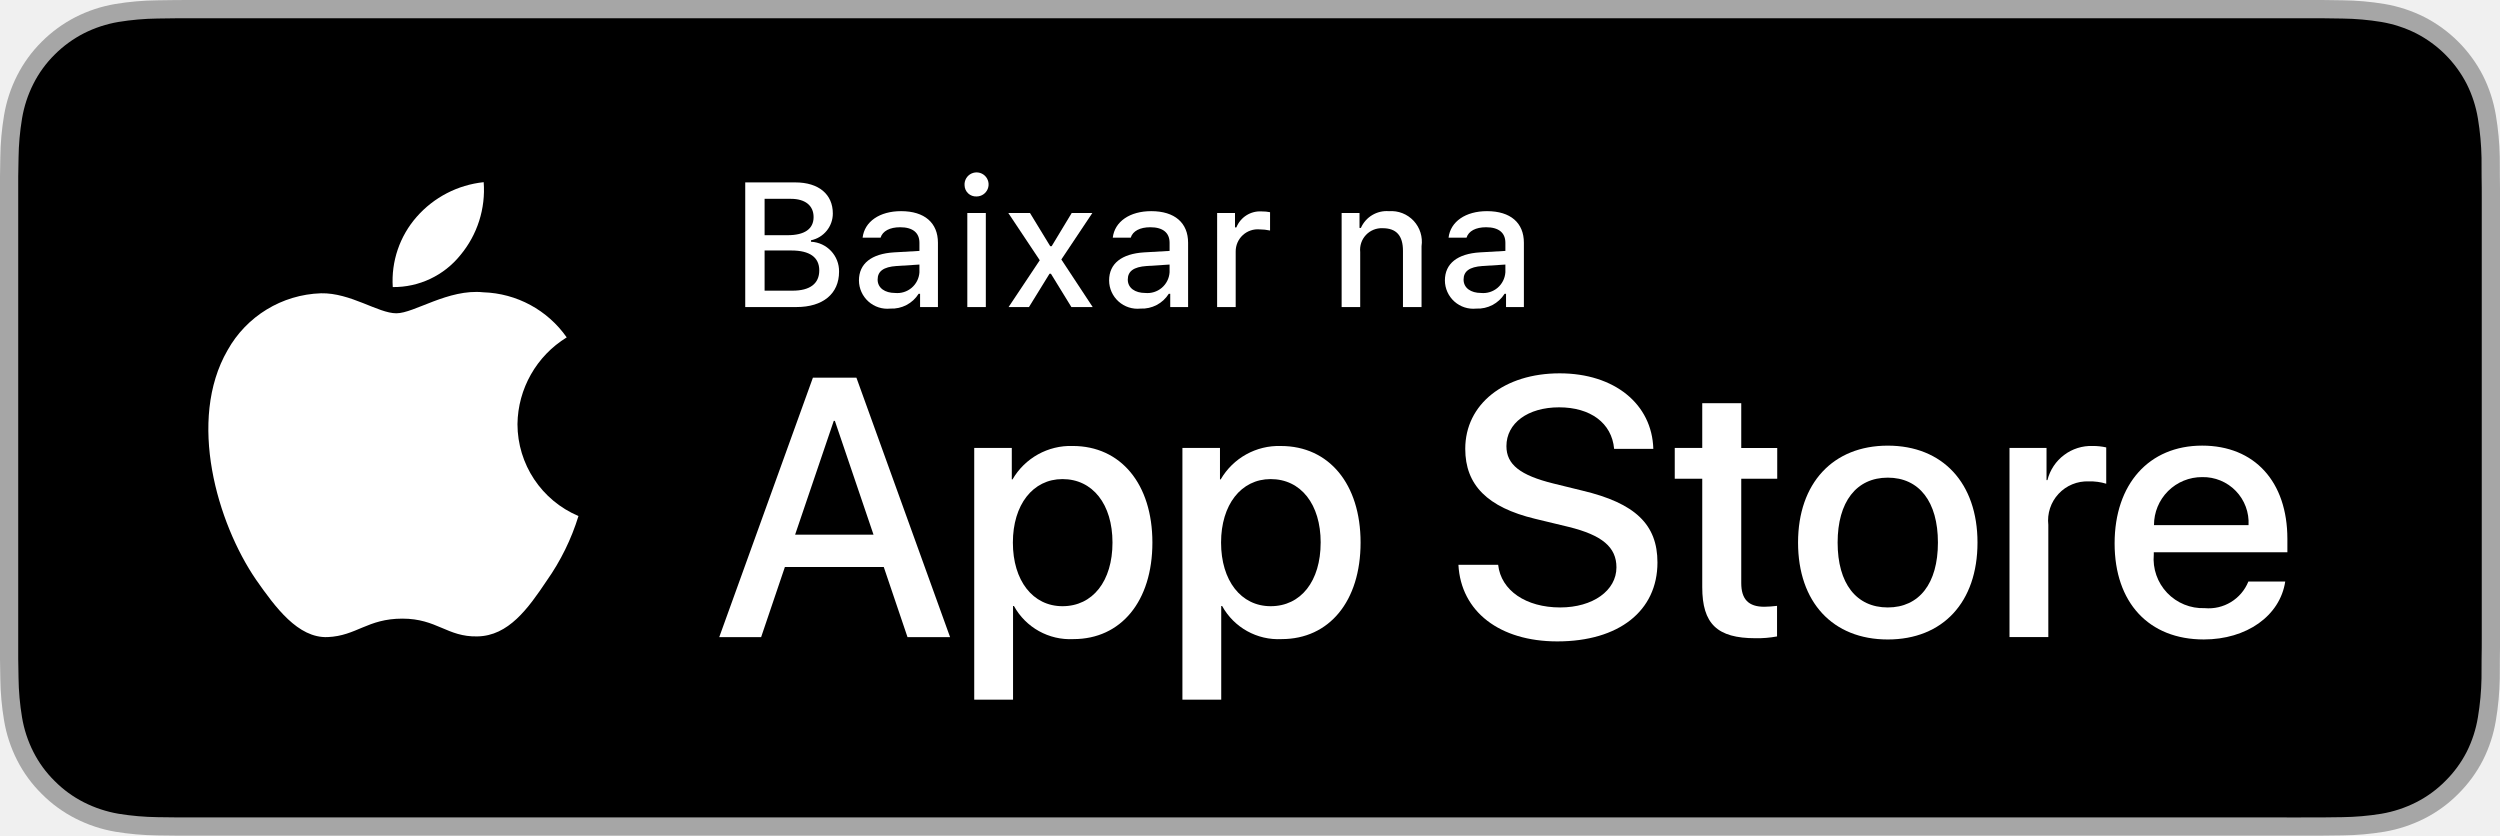
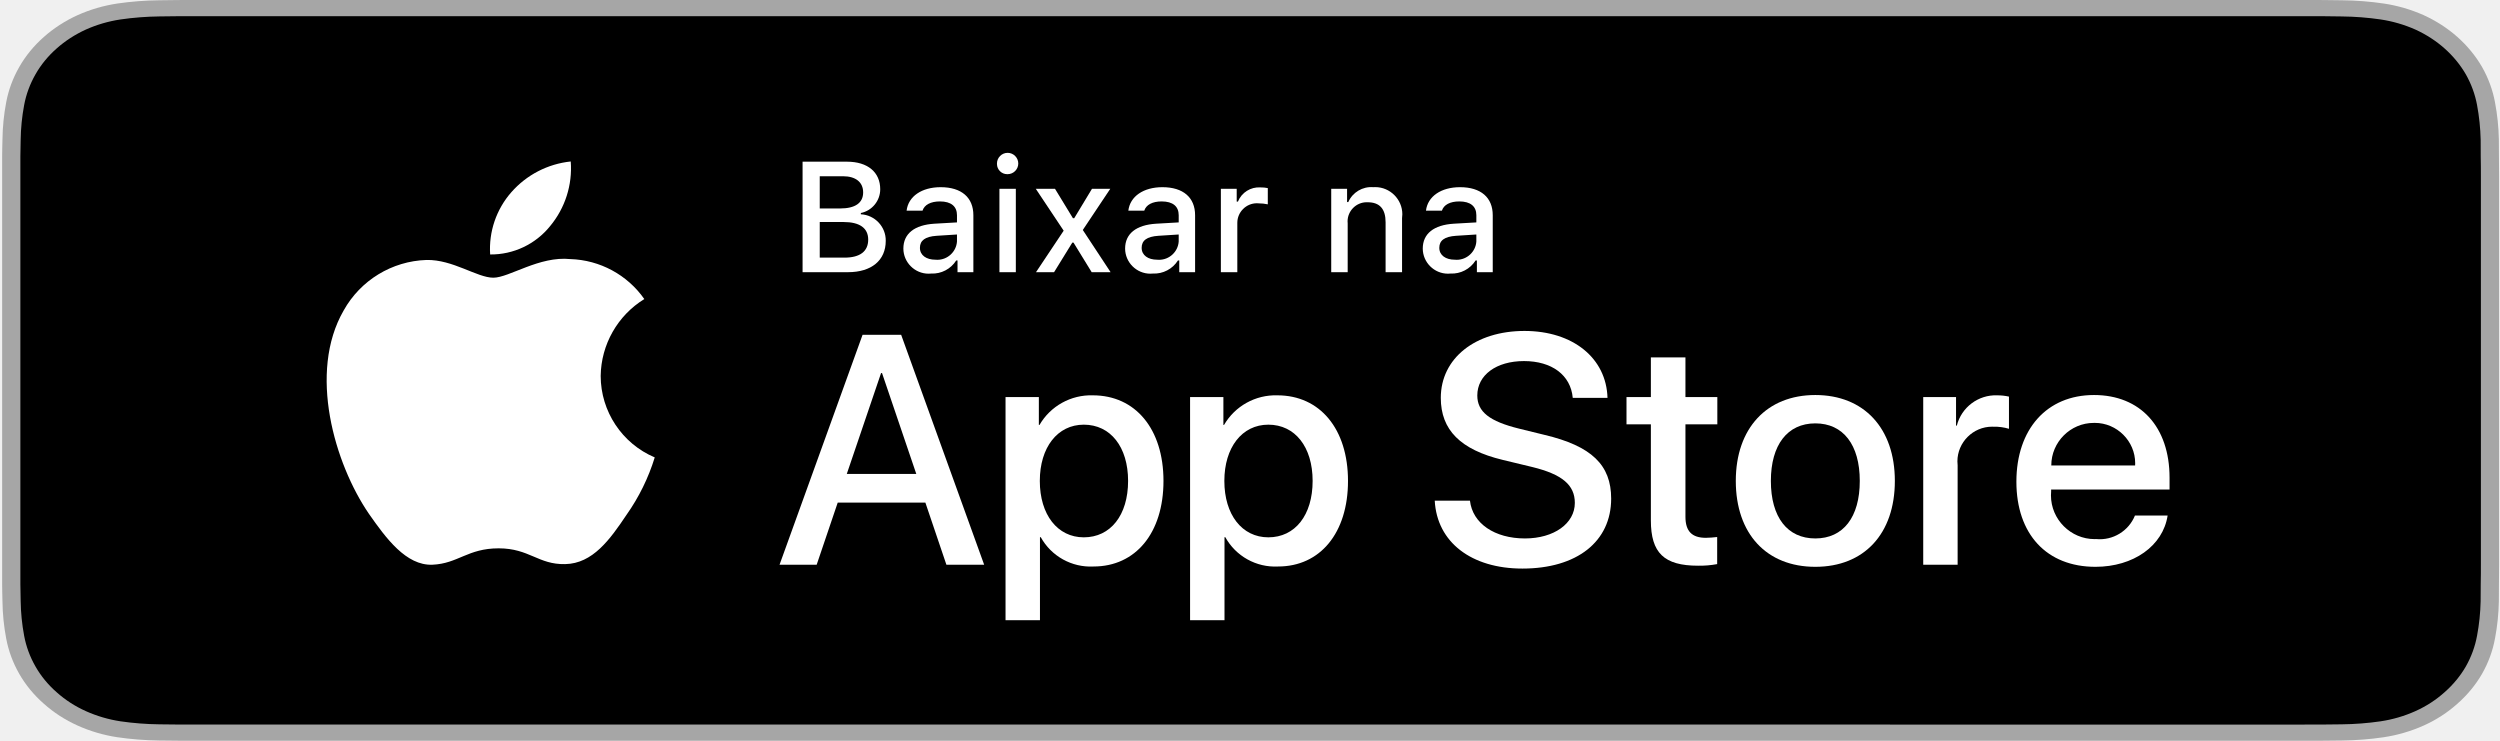
- <svg xmlns="http://www.w3.org/2000/svg" id="livetype" width="119.664" height="40" viewBox="0 0 119.664 40">
+ <svg xmlns="http://www.w3.org/2000/svg" width="100%" height="100%" viewBox="0 0 135 40" version="1.1" xml:space="preserve" style="fill-rule:evenodd;clip-rule:evenodd;stroke-linejoin:round;stroke-miterlimit:1.414;">
  <g>
    <g>
      <g>
-         <path d="M110.135,0H9.535c-.367,0-.729,0-1.095.002-.306.002-.61.008-.919.013A13.215,13.215,0,0,0,5.517.191a6.665,6.665,0,0,0-1.901.627A6.438,6.438,0,0,0,1.998,1.997,6.258,6.258,0,0,0,.819,3.618a6.601,6.601,0,0,0-.625,1.903,12.993,12.993,0,0,0-.179,2.002C.006,7.83.005,8.138,0,8.444V31.559c.005.31.006.611.015.922a12.992,12.992,0,0,0,.179,2.002,6.588,6.588,0,0,0,.625,1.904A6.208,6.208,0,0,0,1.998,38.001a6.274,6.274,0,0,0,1.619,1.179,6.701,6.701,0,0,0,1.901.631,13.455,13.455,0,0,0,2.004.177c.309.007.613.011.919.011C8.806,40,9.168,40,9.535,40H110.135c.359,0,.725,0,1.084-.002.305,0,.617-.004.922-.011a13.279,13.279,0,0,0,2-.177,6.804,6.804,0,0,0,1.908-.631,6.277,6.277,0,0,0,1.617-1.179,6.395,6.395,0,0,0,1.182-1.614,6.604,6.604,0,0,0,.619-1.904,13.506,13.506,0,0,0,.186-2.002c.004-.311.004-.611.004-.922.008-.363.008-.725.008-1.094V9.536c0-.366,0-.729-.008-1.092,0-.307,0-.614-.004-.921a13.507,13.507,0,0,0-.186-2.002,6.618,6.618,0,0,0-.619-1.903,6.466,6.466,0,0,0-2.799-2.8,6.768,6.768,0,0,0-1.908-.627,13.044,13.044,0,0,0-2-.177c-.305-.005-.617-.011-.922-.013-.359-.002-.725-.002-1.084-.002Z" style="fill: #a6a6a6" />
-         <path d="M8.445,39.125c-.305,0-.602-.004-.904-.011a12.687,12.687,0,0,1-1.869-.163,5.884,5.884,0,0,1-1.657-.548,5.406,5.406,0,0,1-1.397-1.017,5.321,5.321,0,0,1-1.021-1.397,5.722,5.722,0,0,1-.543-1.657,12.414,12.414,0,0,1-.167-1.875c-.006-.211-.015-.913-.015-.913V8.444S.882,7.753.888,7.55a12.37,12.37,0,0,1,.166-1.872,5.755,5.755,0,0,1,.543-1.662A5.373,5.373,0,0,1,2.612,2.618,5.565,5.565,0,0,1,4.014,1.595a5.823,5.823,0,0,1,1.653-.544A12.586,12.586,0,0,1,7.543.887L8.445.875H111.214l.913.013a12.385,12.385,0,0,1,1.858.163,5.938,5.938,0,0,1,1.671.548,5.594,5.594,0,0,1,2.415,2.42,5.763,5.763,0,0,1,.535,1.649,12.995,12.995,0,0,1,.174,1.887c.003.283.003.587.003.89.008.375.008.732.008,1.092V30.465c0,.363,0,.718-.008,1.075,0,.325,0,.623-.004.93a12.731,12.731,0,0,1-.171,1.853,5.739,5.739,0,0,1-.54,1.67,5.48,5.48,0,0,1-1.016,1.386,5.413,5.413,0,0,1-1.399,1.022,5.862,5.862,0,0,1-1.668.55,12.542,12.542,0,0,1-1.869.163c-.293.007-.6.011-.897.011l-1.084.002Z" />
+         <path d="M124.214,0l-113.355,0c-0.413,0 -0.821,0 -1.233,0.002c-0.345,0.002 -0.687,0.008 -1.036,0.013c-0.756,0.008 -1.511,0.067 -2.258,0.176c-0.745,0.113 -1.467,0.324 -2.141,0.627c-0.674,0.306 -1.289,0.704 -1.824,1.179c-0.538,0.474 -0.986,1.021 -1.328,1.621c-0.342,0.599 -0.58,1.241 -0.704,1.903c-0.126,0.662 -0.193,1.332 -0.202,2.002c-0.011,0.307 -0.012,0.615 -0.017,0.921l0,23.115c0.005,0.31 0.006,0.611 0.017,0.921c0.009,0.671 0.076,1.341 0.202,2.002c0.124,0.663 0.361,1.306 0.704,1.905c0.341,0.598 0.79,1.143 1.328,1.614c0.533,0.477 1.148,0.875 1.824,1.179c0.674,0.304 1.396,0.517 2.141,0.63c0.747,0.109 1.502,0.168 2.258,0.177c0.349,0.007 0.691,0.011 1.036,0.011c0.412,0.002 0.82,0.002 1.233,0.002l113.355,0c0.405,0 0.816,0 1.221,-0.002c0.344,0 0.696,-0.004 1.039,-0.011c0.755,-0.008 1.509,-0.067 2.254,-0.177c0.748,-0.114 1.472,-0.327 2.15,-0.63c0.674,-0.304 1.29,-0.702 1.822,-1.179c0.537,-0.473 0.986,-1.018 1.331,-1.614c0.341,-0.6 0.576,-1.242 0.698,-1.905c0.126,-0.661 0.196,-1.331 0.209,-2.002c0.005,-0.31 0.005,-0.611 0.005,-0.921c0.008,-0.364 0.008,-0.725 0.008,-1.094l0,-20.929c0,-0.366 0,-0.729 -0.008,-1.092c0,-0.306 0,-0.614 -0.005,-0.921c-0.013,-0.671 -0.083,-1.34 -0.209,-2.002c-0.122,-0.662 -0.358,-1.304 -0.698,-1.903c-0.695,-1.203 -1.798,-2.182 -3.153,-2.8c-0.678,-0.302 -1.402,-0.514 -2.15,-0.627c-0.745,-0.11 -1.499,-0.169 -2.254,-0.176c-0.343,-0.005 -0.695,-0.011 -1.039,-0.013c-0.405,-0.002 -0.816,-0.002 -1.221,-0.002l0,0Z" style="fill:#a6a6a6;fill-rule:nonzero;" />
+         <path d="M9.631,39.125c-0.343,0 -0.678,-0.004 -1.019,-0.011c-0.705,-0.008 -1.409,-0.062 -2.106,-0.163c-0.649,-0.099 -1.278,-0.284 -1.866,-0.548c-0.583,-0.261 -1.115,-0.605 -1.575,-1.016c-0.466,-0.407 -0.855,-0.879 -1.149,-1.397c-0.299,-0.521 -0.505,-1.08 -0.612,-1.657c-0.116,-0.62 -0.179,-1.247 -0.188,-1.875c-0.007,-0.211 -0.016,-0.913 -0.016,-0.913l0,-23.101c0,0 0.01,-0.691 0.016,-0.894c0.009,-0.628 0.071,-1.253 0.187,-1.872c0.107,-0.579 0.314,-1.139 0.612,-1.662c0.294,-0.518 0.68,-0.99 1.144,-1.398c0.463,-0.412 0.996,-0.757 1.58,-1.023c0.587,-0.263 1.215,-0.446 1.863,-0.544c0.699,-0.101 1.405,-0.156 2.113,-0.164l1.017,-0.012l115.798,0l1.029,0.013c0.701,0.007 1.401,0.061 2.094,0.162c0.654,0.099 1.289,0.284 1.882,0.548c1.17,0.535 2.121,1.381 2.722,2.42c0.293,0.52 0.497,1.076 0.603,1.649c0.117,0.624 0.182,1.255 0.196,1.887c0.003,0.283 0.003,0.588 0.003,0.89c0.009,0.375 0.009,0.732 0.009,1.092l0,20.929c0,0.363 0,0.718 -0.009,1.075c0,0.325 0,0.623 -0.005,0.93c-0.013,0.621 -0.077,1.24 -0.192,1.853c-0.105,0.581 -0.311,1.145 -0.609,1.67c-0.297,0.513 -0.683,0.98 -1.144,1.386c-0.46,0.414 -0.993,0.759 -1.577,1.022c-0.592,0.266 -1.225,0.452 -1.879,0.55c-0.697,0.101 -1.401,0.156 -2.106,0.163c-0.331,0.007 -0.676,0.011 -1.012,0.011l-1.221,0.002l-114.583,-0.002Z" style="fill-rule:nonzero;" />
      </g>
-       <g id="_Group_" data-name="&lt;Group&gt;">
-         <g id="_Group_2" data-name="&lt;Group&gt;">
-           <g id="_Group_3" data-name="&lt;Group&gt;">
-             <path id="_Path_" data-name="&lt;Path&gt;" d="M24.769,20.301a4.949,4.949,0,0,1,2.357-4.152,5.066,5.066,0,0,0-3.991-2.158c-1.679-.176-3.307,1.005-4.163,1.005-.872,0-2.19-.987-3.608-.958a5.315,5.315,0,0,0-4.473,2.728c-1.934,3.348-.491,8.269,1.361,10.976.927,1.325,2.01,2.806,3.428,2.753,1.387-.058,1.905-.884,3.579-.884,1.659,0,2.145.884,3.591.851,1.488-.024,2.426-1.331,3.321-2.669a10.962,10.962,0,0,0,1.518-3.093A4.782,4.782,0,0,1,24.769,20.301Z" style="fill: #fff" />
-             <path id="_Path_2" data-name="&lt;Path&gt;" d="M22.037,12.211a4.872,4.872,0,0,0,1.115-3.491,4.957,4.957,0,0,0-3.208,1.66,4.636,4.636,0,0,0-1.144,3.361A4.099,4.099,0,0,0,22.037,12.211Z" style="fill: #fff" />
-           </g>
+       <g id="_Group_">
+         <g id="_Group_3_">
+           <path id="_Path_" d="M32.437,20.301c0.022,-1.695 0.913,-3.265 2.356,-4.152c-0.915,-1.307 -2.396,-2.108 -3.991,-2.158c-1.679,-0.176 -3.307,1.005 -4.163,1.005c-0.872,0 -2.189,-0.988 -3.608,-0.958c-1.865,0.06 -3.566,1.097 -4.473,2.727c-1.934,3.349 -0.491,8.27 1.361,10.977c0.927,1.325 2.01,2.805 3.428,2.753c1.387,-0.058 1.905,-0.885 3.579,-0.885c1.659,0 2.145,0.885 3.591,0.852c1.489,-0.025 2.426,-1.332 3.321,-2.67c0.666,-0.944 1.178,-1.988 1.518,-3.092c-1.764,-0.746 -2.917,-2.484 -2.919,-4.399Z" style="fill:#fff;fill-rule:nonzero;" />
+           <path id="_Path_2_" d="M29.705,12.211c0.811,-0.974 1.212,-2.227 1.115,-3.491c-1.24,0.13 -2.386,0.723 -3.208,1.66c-0.812,0.924 -1.223,2.134 -1.144,3.361c1.256,0.013 2.45,-0.552 3.237,-1.53Z" style="fill:#fff;fill-rule:nonzero;" />
        </g>
        <g>
-           <path d="M42.302,27.14h-4.733l-1.137,3.356H34.427l4.483-12.418h2.083l4.483,12.418H43.438ZM38.059,25.591h3.752l-1.85-5.447h-.052Z" style="fill: #fff" />
-           <path d="M55.16,25.97c0,2.813-1.506,4.621-3.778,4.621a3.069,3.069,0,0,1-2.849-1.584h-.043v4.484h-1.858V21.442H48.43v1.506h.034a3.212,3.212,0,0,1,2.883-1.601C53.645,21.348,55.16,23.164,55.16,25.97Zm-1.91,0c0-1.833-.947-3.038-2.393-3.038-1.42,0-2.375,1.23-2.375,3.038,0,1.824.955,3.046,2.375,3.046C52.302,29.016,53.25,27.819,53.25,25.97Z" style="fill: #fff" />
-           <path d="M65.125,25.97c0,2.813-1.506,4.621-3.778,4.621a3.069,3.069,0,0,1-2.849-1.584h-.043v4.484h-1.858V21.442H58.395v1.506h.034A3.212,3.212,0,0,1,61.312,21.348C63.61,21.348,65.125,23.164,65.125,25.97Zm-1.91,0c0-1.833-.947-3.038-2.393-3.038-1.42,0-2.375,1.23-2.375,3.038,0,1.824.955,3.046,2.375,3.046C62.267,29.016,63.214,27.819,63.214,25.97Z" style="fill: #fff" />
-           <path d="M71.71,27.036c.138,1.231,1.334,2.04,2.969,2.04,1.566,0,2.693-.809,2.693-1.919,0-.964-.68-1.541-2.289-1.937l-1.609-.388c-2.28-.551-3.339-1.617-3.339-3.348,0-2.143,1.867-3.614,4.519-3.614,2.624,0,4.423,1.472,4.483,3.614h-1.876c-.112-1.239-1.137-1.987-2.634-1.987s-2.521.757-2.521,1.858c0,.878.654,1.395,2.255,1.79l1.368.336c2.548.603,3.606,1.626,3.606,3.442,0,2.323-1.851,3.778-4.794,3.778-2.754,0-4.613-1.421-4.733-3.667Z" style="fill: #fff" />
-           <path d="M83.346,19.3v2.143h1.722v1.472H83.346v4.991c0,.775.345,1.137,1.102,1.137a5.808,5.808,0,0,0,.611-.043v1.463a5.104,5.104,0,0,1-1.032.086c-1.833,0-2.548-.688-2.548-2.444V22.914H80.163V21.442H81.479V19.3Z" style="fill: #fff" />
-           <path d="M86.065,25.97c0-2.849,1.678-4.639,4.294-4.639,2.625,0,4.295,1.79,4.295,4.639,0,2.856-1.661,4.639-4.295,4.639C87.726,30.608,86.065,28.826,86.065,25.97Zm6.695,0c0-1.954-.896-3.107-2.401-3.107s-2.4,1.162-2.4,3.107c0,1.962.895,3.106,2.4,3.106S92.76,27.932,92.76,25.97Z" style="fill: #fff" />
-           <path d="M96.186,21.442h1.772v1.541h.043a2.159,2.159,0,0,1,2.178-1.636,2.866,2.866,0,0,1,.637.069v1.738a2.598,2.598,0,0,0-.835-.112,1.873,1.873,0,0,0-1.937,2.083v5.37h-1.858Z" style="fill: #fff" />
-           <path d="M109.384,27.837c-.25,1.644-1.851,2.771-3.898,2.771-2.634,0-4.269-1.765-4.269-4.596,0-2.84,1.644-4.682,4.19-4.682,2.505,0,4.08,1.721,4.08,4.466v.637h-6.395v.112a2.358,2.358,0,0,0,2.436,2.564,2.048,2.048,0,0,0,2.091-1.273Zm-6.282-2.702h4.526a2.177,2.177,0,0,0-2.221-2.298A2.292,2.292,0,0,0,103.102,25.135Z" style="fill: #fff" />
+           <path d="M49.97,27.14l-4.733,0l-1.137,3.356l-2.005,0l4.484,-12.418l2.083,0l4.483,12.418l-2.039,0l-1.136,-3.356Zm-4.243,-1.549l3.752,0l-1.85,-5.447l-0.051,0l-1.851,5.447Z" style="fill:#fff;fill-rule:nonzero;" />
+           <path d="M62.828,25.97c0,2.813 -1.506,4.621 -3.779,4.621c-1.172,0.061 -2.282,-0.556 -2.848,-1.584l-0.043,0l0,4.484l-1.859,0l0,-12.049l1.799,0l0,1.506l0.034,0c0.592,-1.022 1.702,-1.638 2.883,-1.6c2.298,0 3.813,1.816 3.813,4.622Zm-1.911,0c0,-1.833 -0.947,-3.038 -2.392,-3.038c-1.42,0 -2.375,1.23 -2.375,3.038c0,1.824 0.955,3.046 2.375,3.046c1.445,0 2.392,-1.197 2.392,-3.046Z" style="fill:#fff;fill-rule:nonzero;" />
+           <path d="M72.792,25.97c0,2.813 -1.505,4.621 -3.778,4.621c-1.173,0.061 -2.282,-0.556 -2.848,-1.584l-0.043,0l0,4.484l-1.859,0l0,-12.049l1.799,0l0,1.506l0.034,0c0.592,-1.022 1.702,-1.638 2.883,-1.6c2.298,0 3.812,1.816 3.812,4.622Zm-1.91,0c0,-1.833 -0.947,-3.038 -2.392,-3.038c-1.42,0 -2.375,1.23 -2.375,3.038c0,1.824 0.955,3.046 2.375,3.046c1.445,0 2.392,-1.197 2.392,-3.046l0,0Z" style="fill:#fff;fill-rule:nonzero;" />
+           <path d="M79.378,27.036c0.138,1.232 1.334,2.04 2.969,2.04c1.567,0 2.694,-0.808 2.694,-1.919c0,-0.964 -0.68,-1.541 -2.29,-1.936l-1.609,-0.388c-2.28,-0.551 -3.339,-1.617 -3.339,-3.348c0,-2.142 1.867,-3.614 4.519,-3.614c2.624,0 4.423,1.472 4.483,3.614l-1.876,0c-0.112,-1.239 -1.137,-1.987 -2.634,-1.987c-1.497,0 -2.521,0.757 -2.521,1.858c0,0.878 0.654,1.395 2.255,1.79l1.368,0.336c2.548,0.603 3.606,1.626 3.606,3.443c0,2.323 -1.85,3.778 -4.794,3.778c-2.753,0 -4.613,-1.421 -4.733,-3.667l1.902,0Z" style="fill:#fff;fill-rule:nonzero;" />
+           <path d="M91.014,19.3l0,2.142l1.722,0l0,1.472l-1.722,0l0,4.991c0,0.776 0.345,1.137 1.102,1.137c0.204,-0.004 0.408,-0.018 0.611,-0.043l0,1.463c-0.34,0.063 -0.686,0.092 -1.032,0.086c-1.833,0 -2.548,-0.689 -2.548,-2.445l0,-5.189l-1.316,0l0,-1.472l1.316,0l0,-2.142l1.867,0Z" style="fill:#fff;fill-rule:nonzero;" />
+           <path d="M93.733,25.97c0,-2.849 1.678,-4.639 4.294,-4.639c2.625,0 4.295,1.79 4.295,4.639c0,2.856 -1.661,4.638 -4.295,4.638c-2.633,0 -4.294,-1.782 -4.294,-4.638Zm6.695,0c0,-1.954 -0.895,-3.108 -2.401,-3.108c-1.506,0 -2.4,1.162 -2.4,3.108c0,1.962 0.894,3.106 2.4,3.106c1.506,0 2.401,-1.144 2.401,-3.106l0,0Z" style="fill:#fff;fill-rule:nonzero;" />
+           <path d="M103.854,21.442l1.772,0l0,1.541l0.043,0c0.247,-0.988 1.16,-1.674 2.178,-1.635c0.214,-0.001 0.428,0.022 0.637,0.069l0,1.738c-0.27,-0.082 -0.552,-0.12 -0.835,-0.112c-0.025,-0.001 -0.051,-0.002 -0.076,-0.002c-1.027,0 -1.873,0.846 -1.873,1.873c0,0.071 0.004,0.142 0.012,0.212l0,5.37l-1.858,0l0,-9.054Z" style="fill:#fff;fill-rule:nonzero;" />
+           <path d="M117.052,27.837c-0.25,1.643 -1.85,2.771 -3.898,2.771c-2.634,0 -4.269,-1.764 -4.269,-4.595c0,-2.84 1.644,-4.682 4.191,-4.682c2.505,0 4.08,1.721 4.08,4.466l0,0.637l-6.395,0l0,0.112c-0.006,0.069 -0.009,0.138 -0.009,0.208c0,1.293 1.064,2.358 2.358,2.358c0.029,0 0.058,-0.001 0.087,-0.002c0.899,0.085 1.753,-0.435 2.091,-1.273l1.764,0Zm-6.282,-2.702l4.526,0c0.003,-0.041 0.004,-0.081 0.004,-0.121c0,-1.195 -0.983,-2.178 -2.178,-2.178c-0.015,0 -0.031,0.001 -0.046,0.001c-0.005,0 -0.009,0 -0.014,0c-1.257,0 -2.292,1.035 -2.292,2.292c0,0.002 0,0.004 0,0.006l0,0Z" style="fill:#fff;fill-rule:nonzero;" />
        </g>
      </g>
    </g>
-     <g id="_Group_4" data-name="&lt;Group&gt;">
-       <g>
-         <path d="M35.671,14.698V8.731h2.398c1.121,0,1.795.57,1.795,1.488a1.308,1.308,0,0,1-1.046,1.282v.07a1.411,1.411,0,0,1,1.344,1.435c0,1.05-.765,1.691-2.039,1.691Zm.927-3.44h1.1c.819,0,1.245-.302,1.245-.868,0-.55-.401-.873-1.088-.873H36.598Zm1.34,2.655c.835,0,1.277-.339,1.277-.972,0-.625-.459-.951-1.331-.951H36.598v1.923Z" style="fill: #fff" />
-         <path d="M41.114,13.424c0-.811.604-1.278,1.675-1.344l1.22-.07v-.389c0-.476-.314-.744-.922-.744-.496,0-.84.182-.938.5h-.86c.091-.773.818-1.27,1.84-1.27,1.129,0,1.766.562,1.766,1.513v3.077h-.855v-.633h-.07a1.515,1.515,0,0,1-1.353.707A1.36,1.36,0,0,1,41.114,13.424Zm2.895-.385v-.376l-1.1.07c-.62.042-.901.252-.901.649,0,.405.352.641.835.641A1.062,1.062,0,0,0,44.009,13.04Z" style="fill: #fff" />
-         <path d="M46.169,8.863a.576.576,0,1,1,.575.541A.547.547,0,0,1,46.169,8.863Zm.132,1.332h.886v4.503H46.301Z" style="fill: #fff" />
-         <path d="M50.236,13.102,49.252,14.698h-.976l1.493-2.241-1.506-2.262h1.038l.968,1.588h.07l.959-1.588h.988l-1.484,2.225,1.501,2.278H51.283l-.98-1.596Z" style="fill: #fff" />
-         <path d="M53.088,13.424c0-.811.604-1.278,1.675-1.344l1.22-.07v-.389c0-.476-.314-.744-.922-.744-.496,0-.84.182-.938.5h-.86c.091-.773.818-1.27,1.84-1.27,1.129,0,1.766.562,1.766,1.513v3.077h-.855v-.633h-.07a1.515,1.515,0,0,1-1.353.707A1.36,1.36,0,0,1,53.088,13.424Zm2.895-.385v-.376l-1.1.07c-.62.042-.901.252-.901.649,0,.405.352.641.835.641A1.062,1.062,0,0,0,55.982,13.04Z" style="fill: #fff" />
-         <path d="M58.259,10.195h.855v.69h.066a1.221,1.221,0,0,1,1.216-.765,1.868,1.868,0,0,1,.396.037v.877a2.434,2.434,0,0,0-.496-.054,1.055,1.055,0,0,0-1.149,1.059v2.659h-.889Z" style="fill: #fff" />
-         <path d="M64.218,10.195h.856v.715h.066a1.348,1.348,0,0,1,1.344-.802,1.465,1.465,0,0,1,1.559,1.675v2.915h-.889V12.006c0-.724-.314-1.083-.972-1.083a1.033,1.033,0,0,0-1.075,1.141v2.634h-.889Z" style="fill: #fff" />
-         <path d="M69.161,13.424c0-.811.604-1.278,1.675-1.344l1.22-.07v-.389c0-.476-.314-.744-.922-.744-.496,0-.84.182-.938.5h-.86c.091-.773.818-1.27,1.84-1.27,1.129,0,1.766.562,1.766,1.513v3.077h-.855v-.633h-.07a1.515,1.515,0,0,1-1.353.707A1.36,1.36,0,0,1,69.161,13.424Zm2.895-.385v-.376l-1.1.07c-.62.042-.901.252-.901.649,0,.405.352.641.835.641A1.062,1.062,0,0,0,72.055,13.04Z" style="fill: #fff" />
-       </g>
+     <g id="_Group_4_">
+       <path d="M43.339,14.698l0,-5.967l2.398,0c1.121,0 1.795,0.57 1.795,1.488c0.001,0.62 -0.439,1.159 -1.046,1.283l0,0.07c0.758,0.036 1.358,0.676 1.344,1.434c0,1.051 -0.765,1.692 -2.039,1.692l-2.452,0Zm0.927,-3.441l1.099,0c0.82,0 1.245,-0.301 1.245,-0.868c0,-0.55 -0.401,-0.872 -1.088,-0.872l-1.256,0l0,1.74Zm1.339,2.655c0.835,0 1.278,-0.339 1.278,-0.972c0,-0.624 -0.459,-0.951 -1.331,-0.951l-1.286,0l0,1.923l1.339,0Z" style="fill:#fff;fill-rule:nonzero;" />
+       <path d="M48.782,13.424c0,-0.81 0.604,-1.278 1.675,-1.344l1.22,-0.07l0,-0.389c0,-0.475 -0.315,-0.744 -0.922,-0.744c-0.496,0 -0.84,0.182 -0.939,0.5l-0.86,0c0.091,-0.773 0.818,-1.269 1.84,-1.269c1.129,0 1.766,0.562 1.766,1.513l0,3.077l-0.856,0l0,-0.633l-0.07,0c-0.29,0.461 -0.808,0.732 -1.353,0.707c-0.047,0.005 -0.094,0.007 -0.141,0.007c-0.744,0 -1.357,-0.61 -1.36,-1.355Zm2.895,-0.384l0,-0.377l-1.1,0.07c-0.62,0.042 -0.901,0.253 -0.901,0.65c0,0.405 0.351,0.641 0.835,0.641c0.035,0.004 0.071,0.005 0.107,0.005c0.555,0 1.021,-0.435 1.059,-0.989Z" style="fill:#fff;fill-rule:nonzero;" />
+       <path d="M53.837,8.863c-0.001,-0.011 -0.001,-0.023 -0.001,-0.034c0,-0.316 0.26,-0.576 0.576,-0.576c0.315,0 0.575,0.26 0.575,0.576c0,0.316 -0.259,0.576 -0.575,0.576c-0.009,0 -0.018,0 -0.028,0c-0.298,0 -0.544,-0.243 -0.547,-0.542Zm0.132,1.332l0.886,0l0,4.503l-0.886,0l0,-4.503Z" style="fill:#fff;fill-rule:nonzero;" />
+       <path d="M57.904,13.102l-0.984,1.596l-0.976,0l1.494,-2.241l-1.506,-2.262l1.038,0l0.968,1.588l0.07,0l0.959,-1.588l0.988,0l-1.484,2.224l1.501,2.279l-1.021,0l-0.98,-1.596l-0.067,0Z" style="fill:#fff;fill-rule:nonzero;" />
+       <path d="M60.756,13.424c0,-0.81 0.603,-1.278 1.675,-1.344l1.219,-0.07l0,-0.389c0,-0.475 -0.314,-0.744 -0.921,-0.744c-0.497,0 -0.84,0.182 -0.939,0.5l-0.86,0c0.091,-0.773 0.818,-1.269 1.84,-1.269c1.128,0 1.765,0.562 1.765,1.513l0,3.077l-0.855,0l0,-0.633l-0.071,0c-0.29,0.461 -0.808,0.732 -1.352,0.707c-0.047,0.005 -0.094,0.007 -0.141,0.007c-0.744,0 -1.357,-0.61 -1.36,-1.355Zm2.894,-0.384l0,-0.377l-1.099,0.07c-0.62,0.042 -0.902,0.253 -0.902,0.65c0,0.405 0.352,0.641 0.835,0.641c0.036,0.004 0.072,0.005 0.107,0.005c0.556,0 1.022,-0.435 1.059,-0.989Z" style="fill:#fff;fill-rule:nonzero;" />
+       <path d="M65.927,10.195l0.855,0l0,0.69l0.067,0c0.196,-0.49 0.689,-0.8 1.215,-0.765c0.134,-0.002 0.266,0.011 0.397,0.037l0,0.877c-0.163,-0.035 -0.329,-0.053 -0.496,-0.053c-0.032,-0.003 -0.063,-0.005 -0.095,-0.005c-0.578,0 -1.055,0.477 -1.055,1.055c0,0.003 0,0.006 0,0.008l0,2.659l-0.888,0l0,-4.503Z" style="fill:#fff;fill-rule:nonzero;" />
+       <path d="M71.886,10.195l0.856,0l0,0.715l0.066,0c0.231,-0.525 0.772,-0.849 1.344,-0.802c0.036,-0.003 0.073,-0.004 0.11,-0.004c0.803,0 1.464,0.661 1.464,1.464c0,0.072 -0.005,0.144 -0.015,0.215l0,2.915l-0.889,0l0,-2.692c0,-0.724 -0.315,-1.084 -0.972,-1.084c-0.016,0 -0.032,-0.001 -0.048,-0.001c-0.567,0 -1.033,0.467 -1.033,1.033c0,0.037 0.002,0.073 0.006,0.109l0,2.635l-0.889,0l0,-4.503Z" style="fill:#fff;fill-rule:nonzero;" />
+       <path d="M76.829,13.424c0,-0.81 0.603,-1.278 1.674,-1.344l1.22,-0.07l0,-0.389c0,-0.475 -0.314,-0.744 -0.922,-0.744c-0.496,0 -0.84,0.182 -0.938,0.5l-0.861,0c0.091,-0.773 0.819,-1.269 1.84,-1.269c1.129,0 1.766,0.562 1.766,1.513l0,3.077l-0.856,0l0,-0.633l-0.07,0c-0.29,0.461 -0.808,0.732 -1.352,0.707c-0.047,0.005 -0.094,0.007 -0.141,0.007c-0.744,0 -1.357,-0.61 -1.36,-1.355Zm2.894,-0.384l0,-0.377l-1.099,0.07c-0.621,0.042 -0.902,0.253 -0.902,0.65c0,0.405 0.352,0.641 0.835,0.641c0.036,0.004 0.071,0.005 0.107,0.005c0.555,0 1.022,-0.435 1.059,-0.989l0,0Z" style="fill:#fff;fill-rule:nonzero;" />
    </g>
  </g>
</svg>
